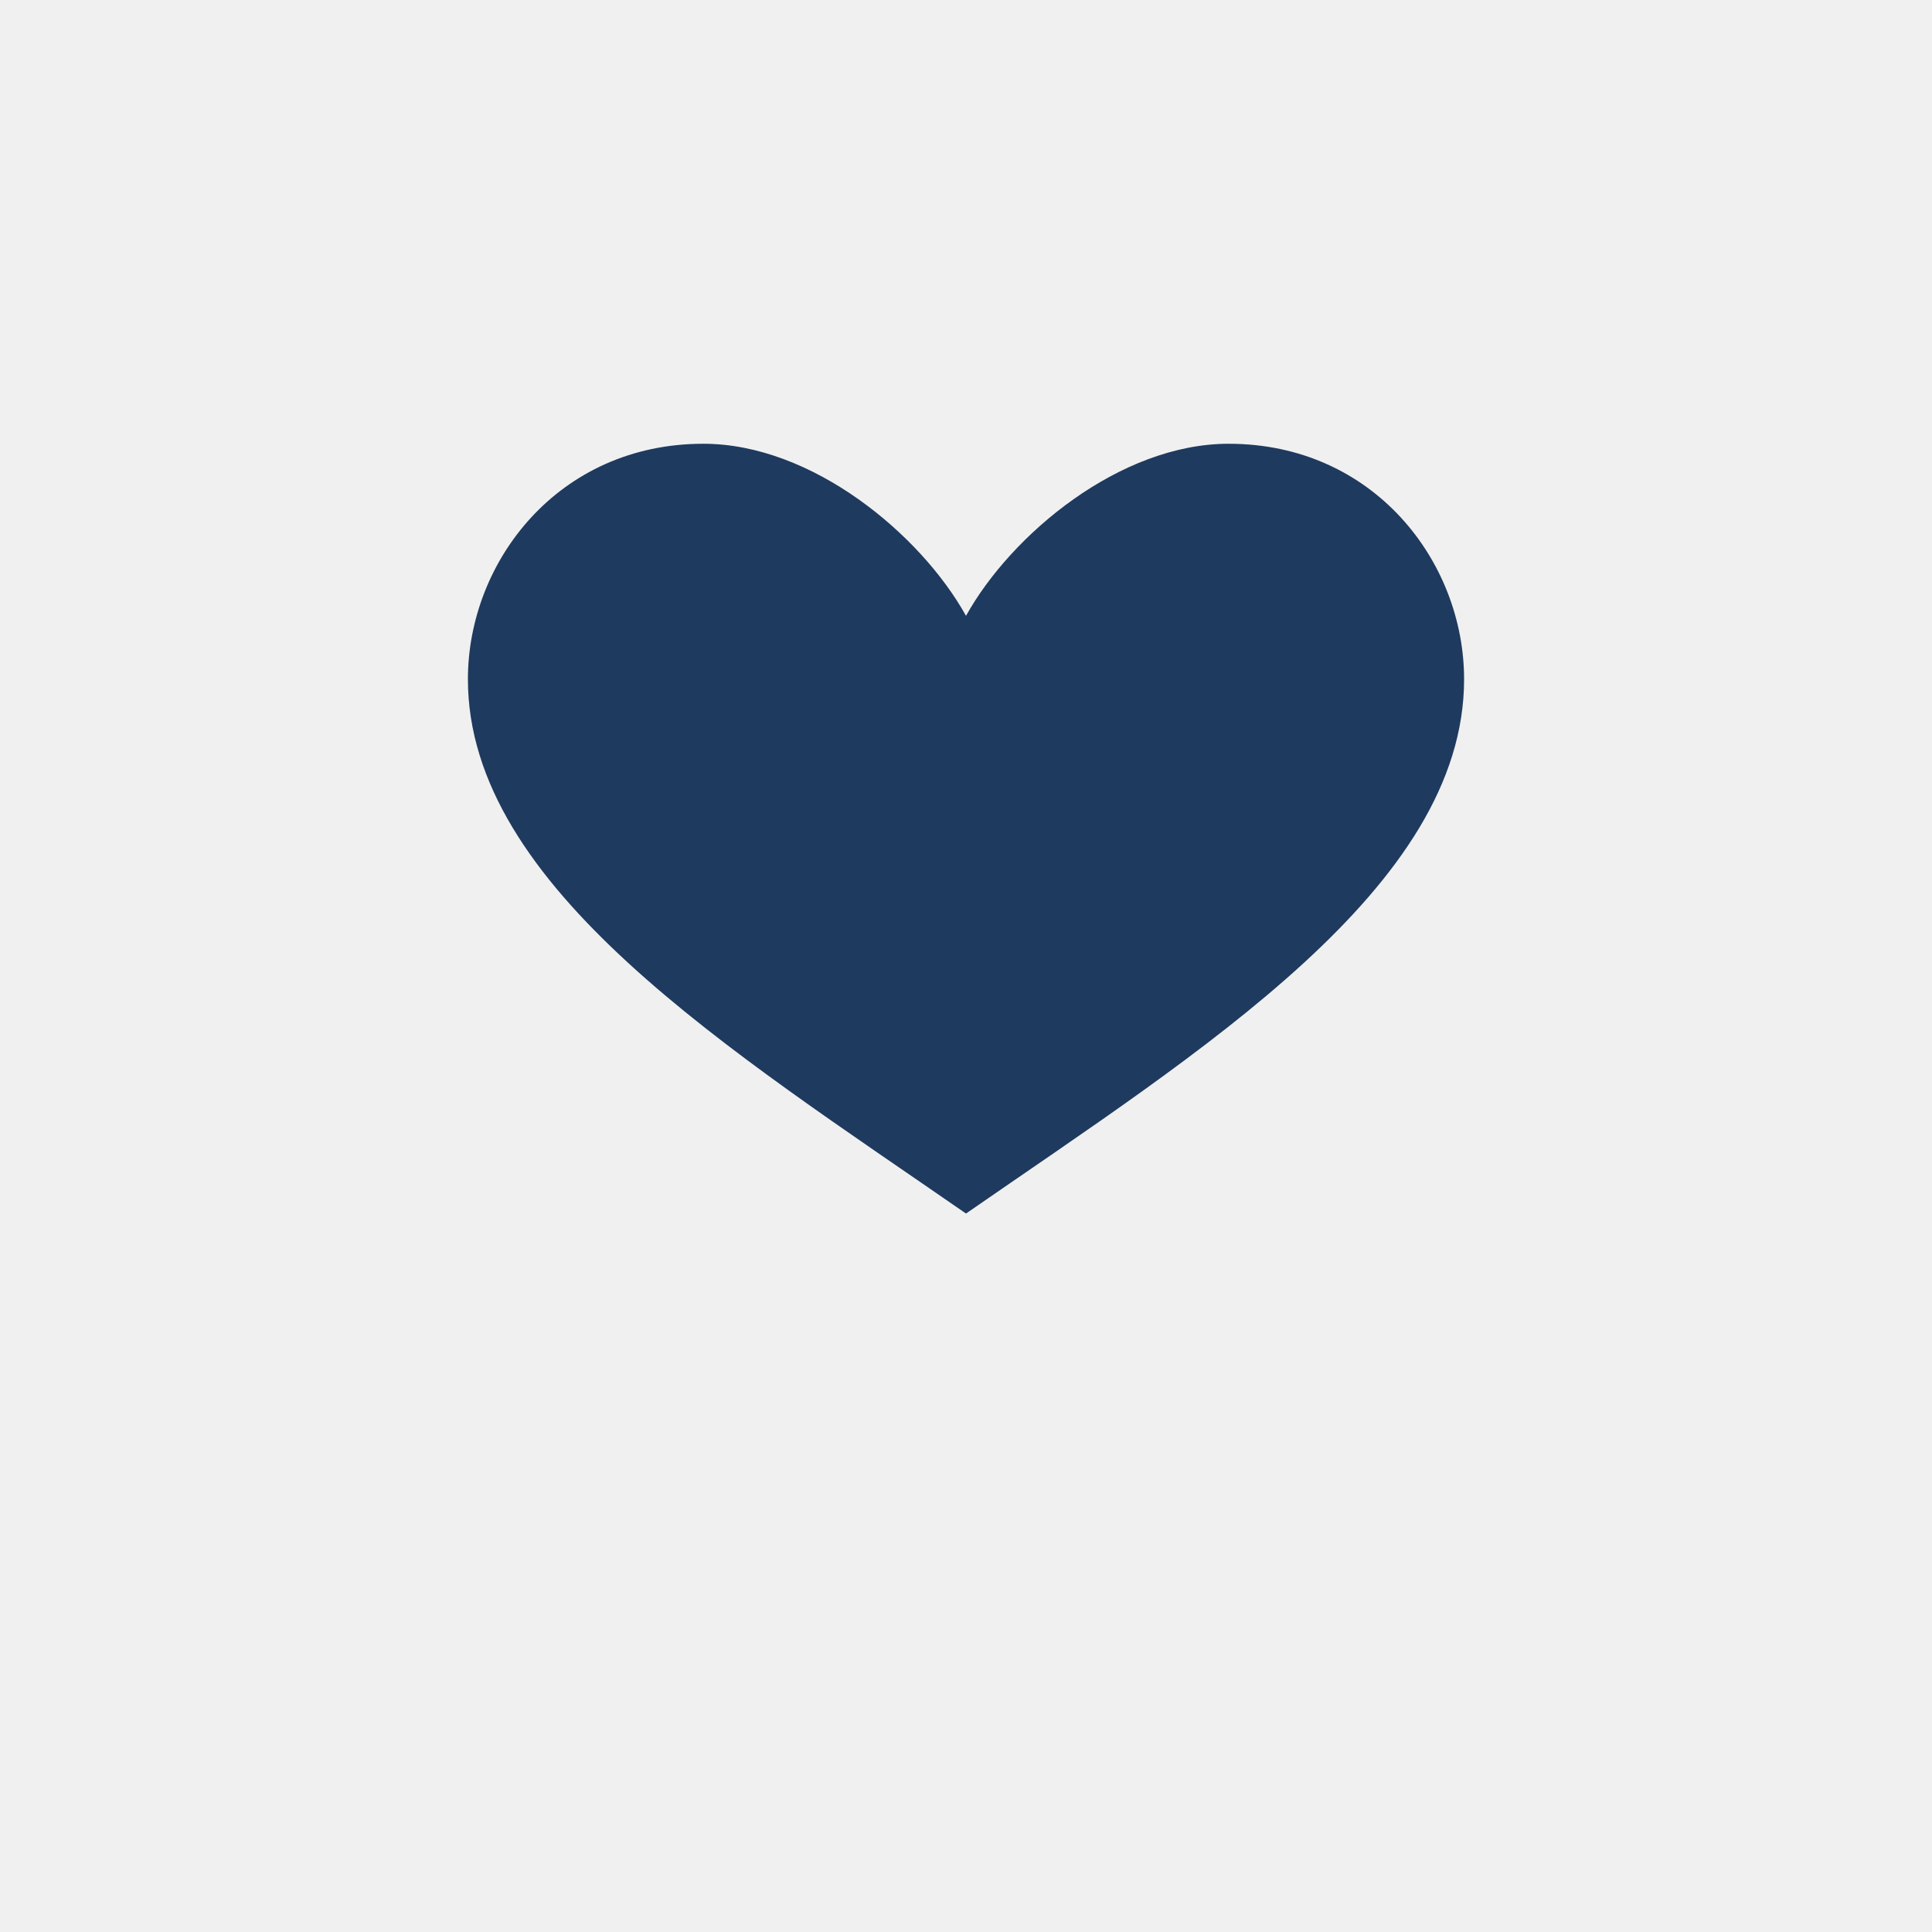
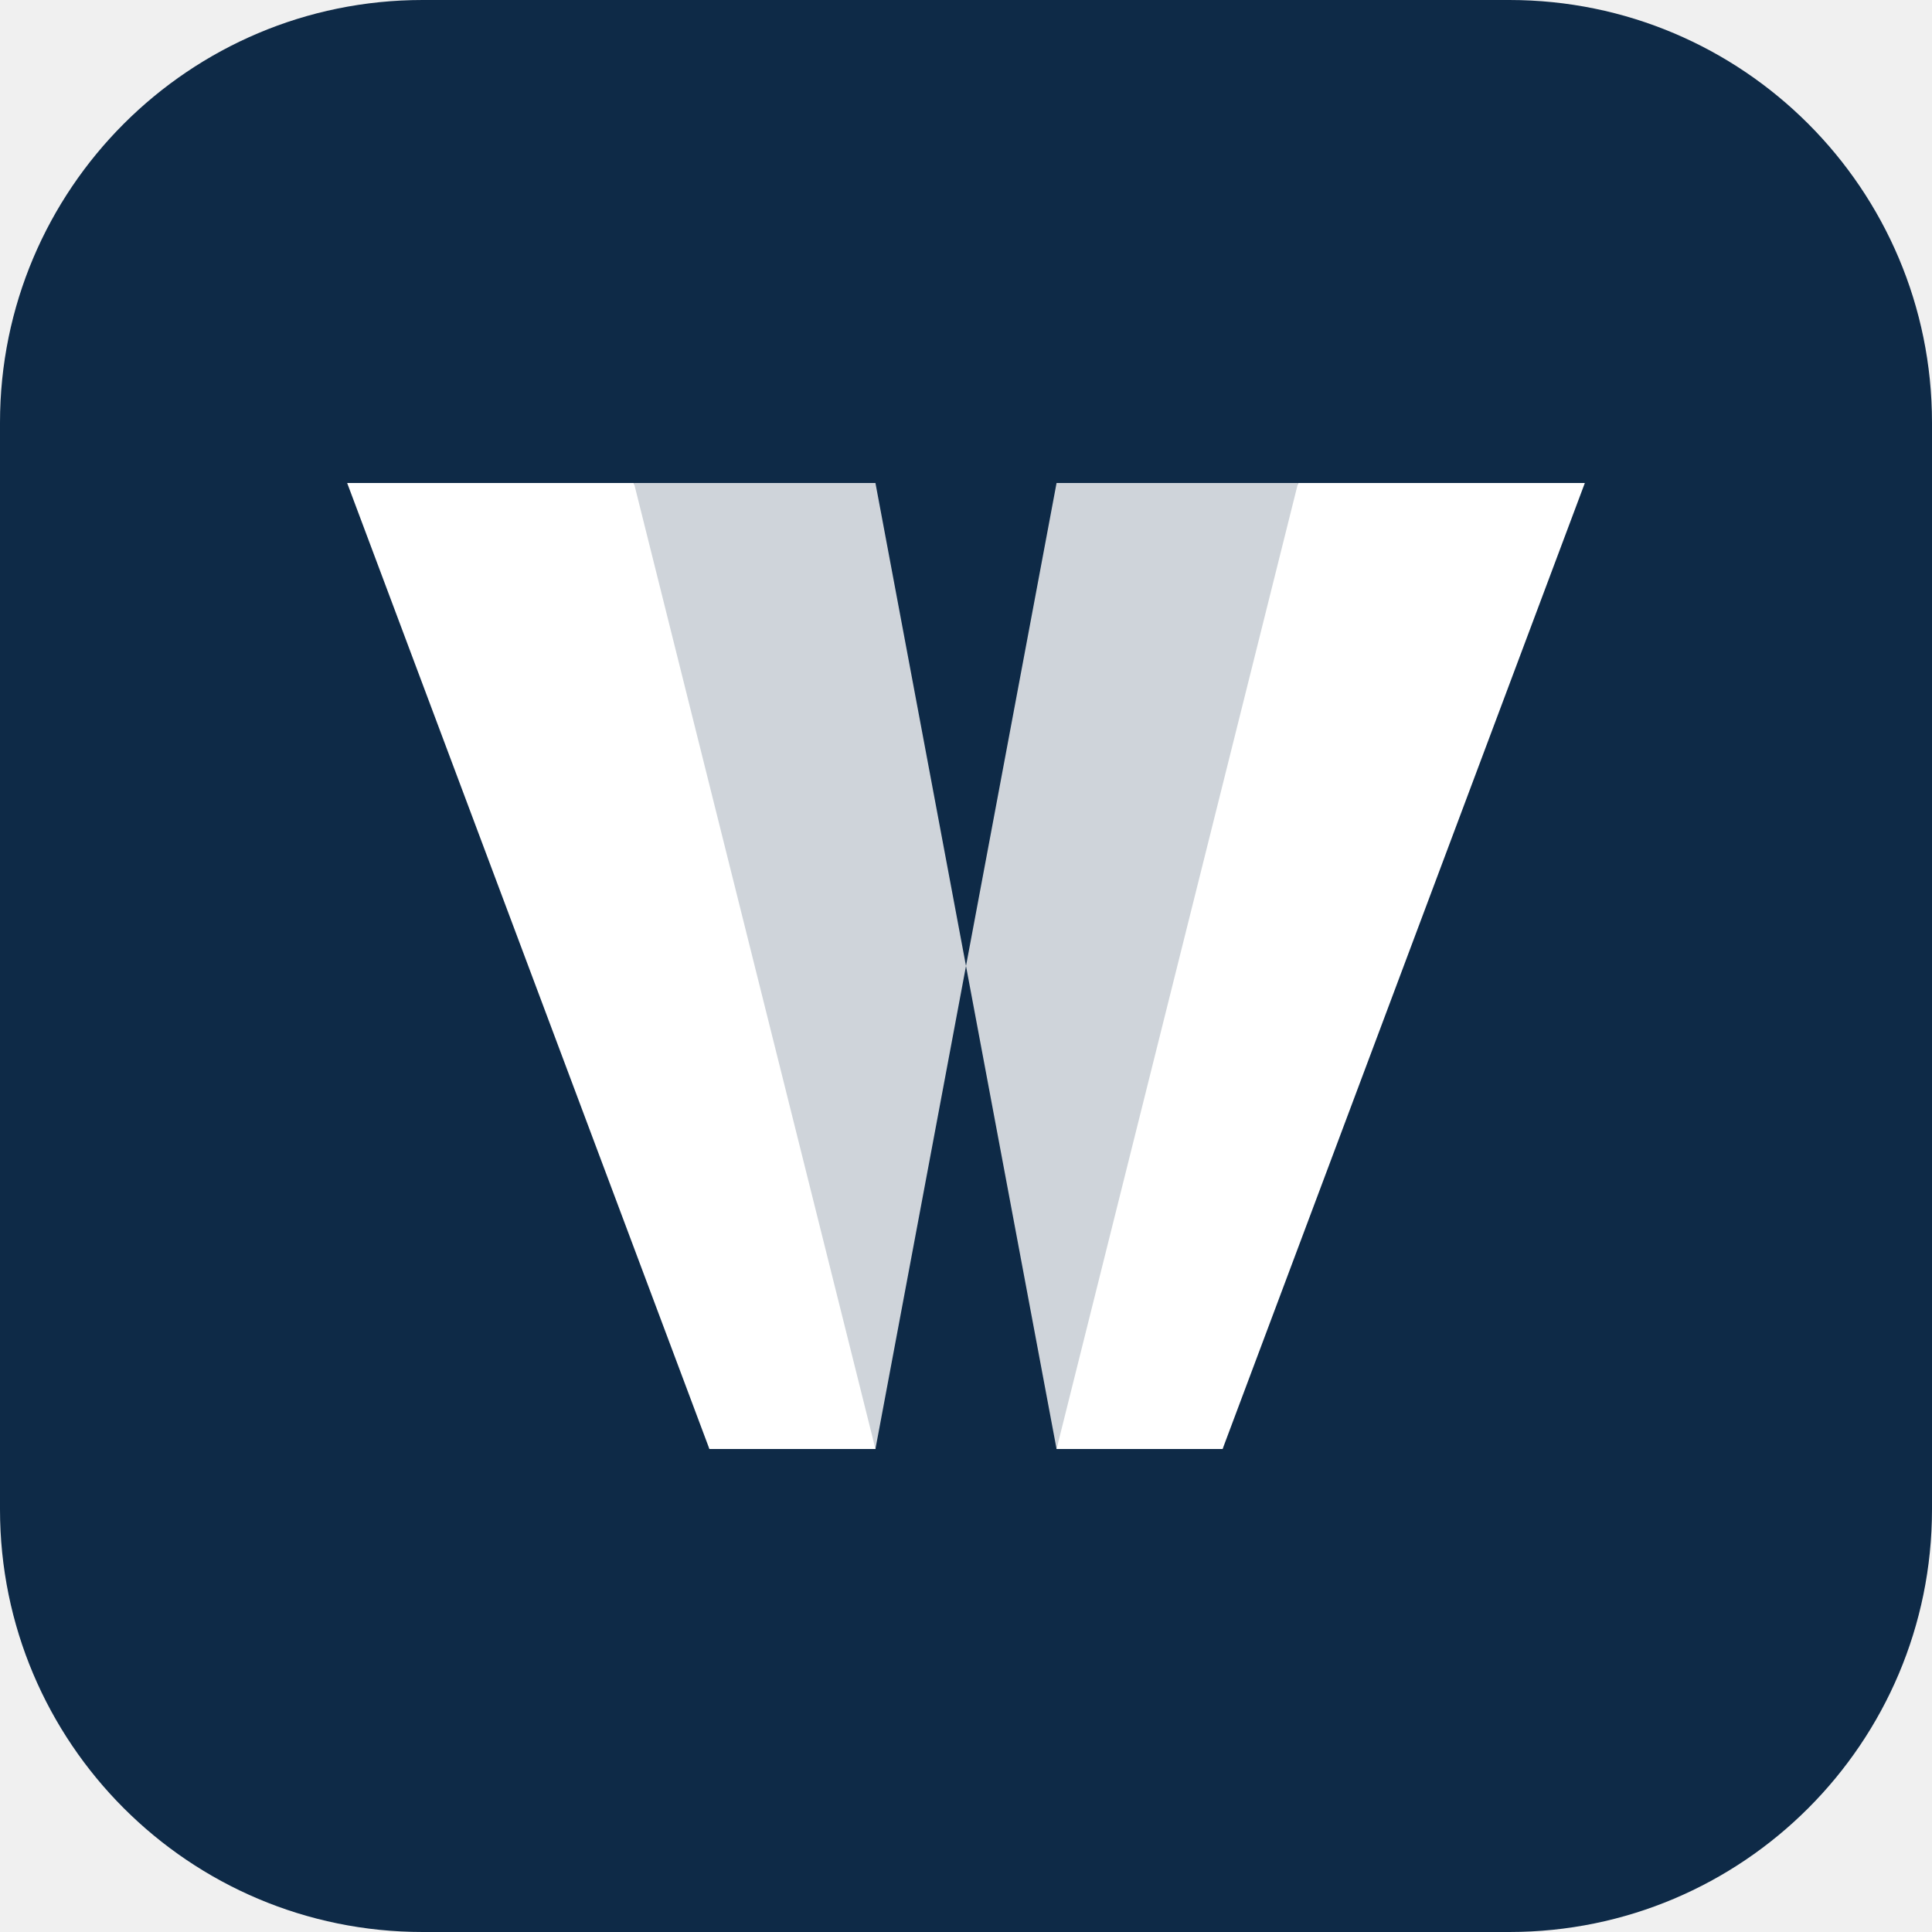
- <svg xmlns="http://www.w3.org/2000/svg" viewBox="0 0 512 512" role="img" aria-label="Wayly mark mono">
-   <g transform="translate(256 256)">
-     <path d="M 0 56 C -10 38, -34 18, -58 18 C -90 18, -110 44, -110 70 C -110 116, -52 152, 0 188 C 52 152, 110 116, 110 70 C 110 44, 90 18, 58 18 C 34 18, 10 38, 0 56 Z" fill="#1F3A5F" transform="translate(0 -160) scale(1.2)" />
-   </g>
+ <svg xmlns="http://www.w3.org/2000/svg" viewBox="0 0 512 512" role="img" aria-label="Wayly mark">
+   <rect width="512" height="512" rx="112" fill="#0E2A47" />
+   <path d="M 92 128 L 168 128 L 232 384 L 188 384 Z" fill="#FFFFFF" />
+   <path d="M 188 384 L 232 384 L 256 256 L 232 128 L 168 128 Z" fill="#FFFFFF" opacity="0.8" />
+   <path d="M 420 128 L 344 128 L 280 384 L 324 384 Z" fill="#FFFFFF" />
+   <path d="M 324 384 L 280 384 L 256 256 L 280 128 L 344 128 Z" fill="#FFFFFF" opacity="0.8" />
</svg>
